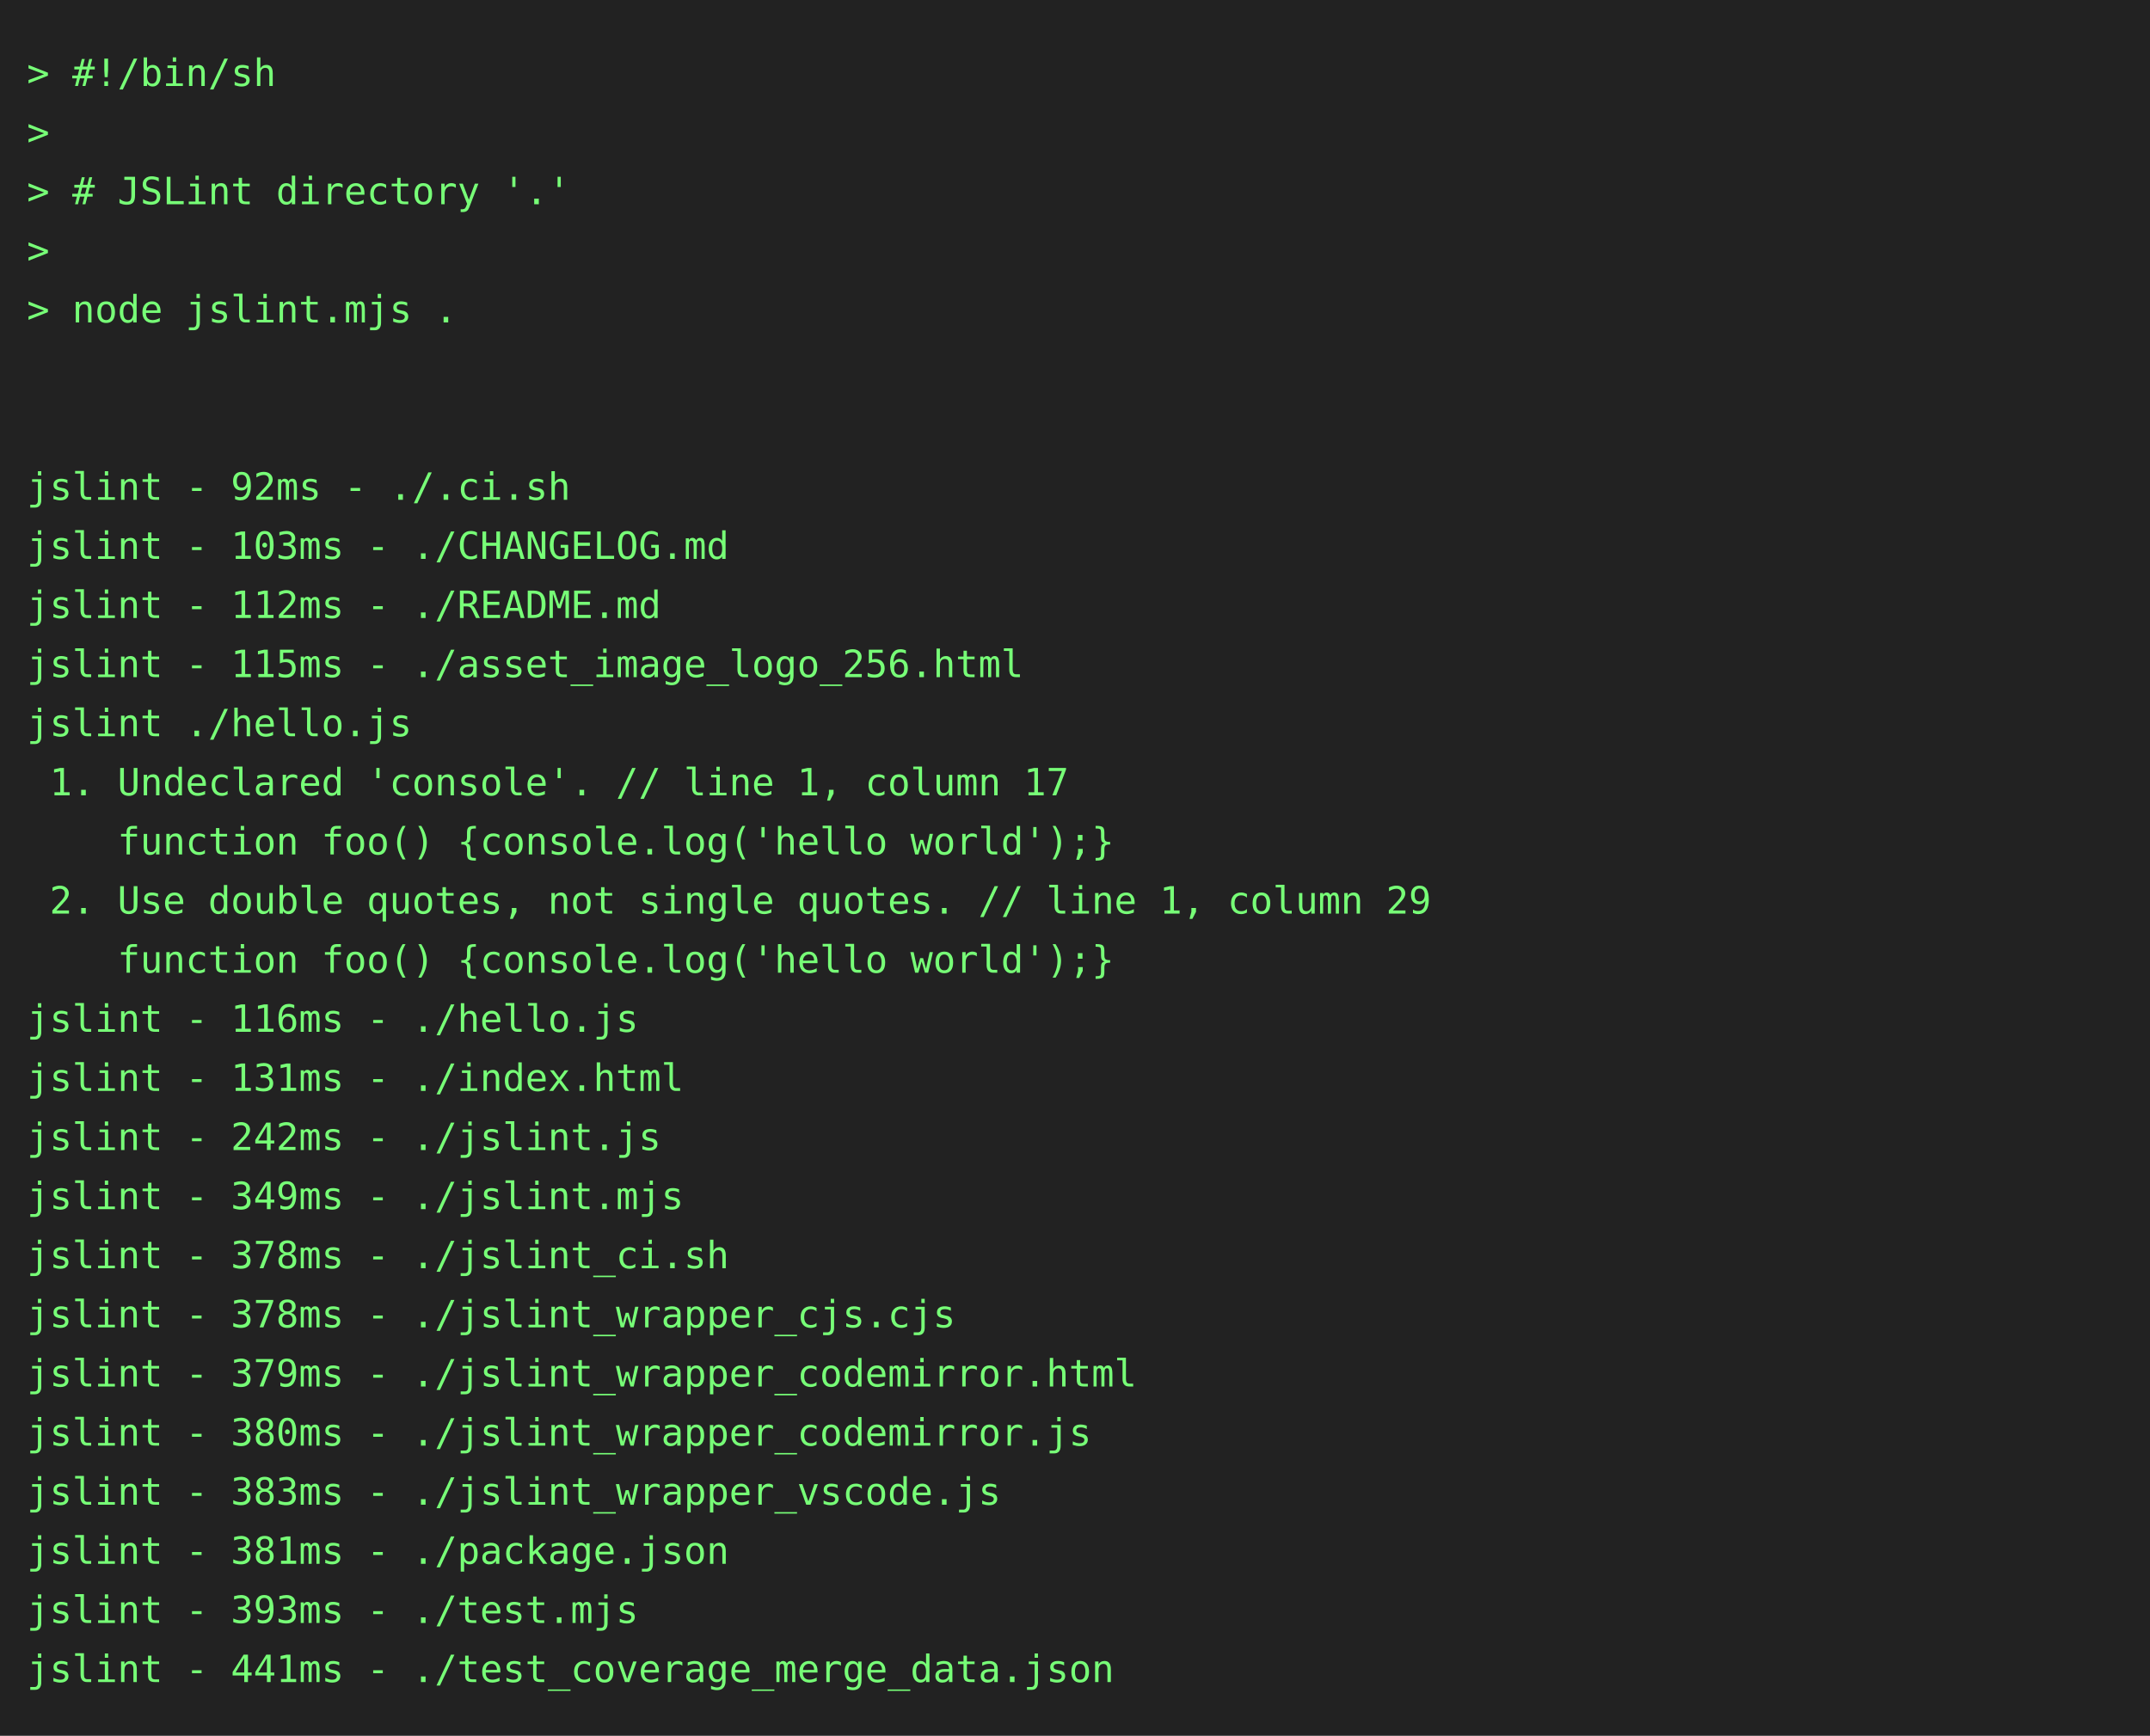
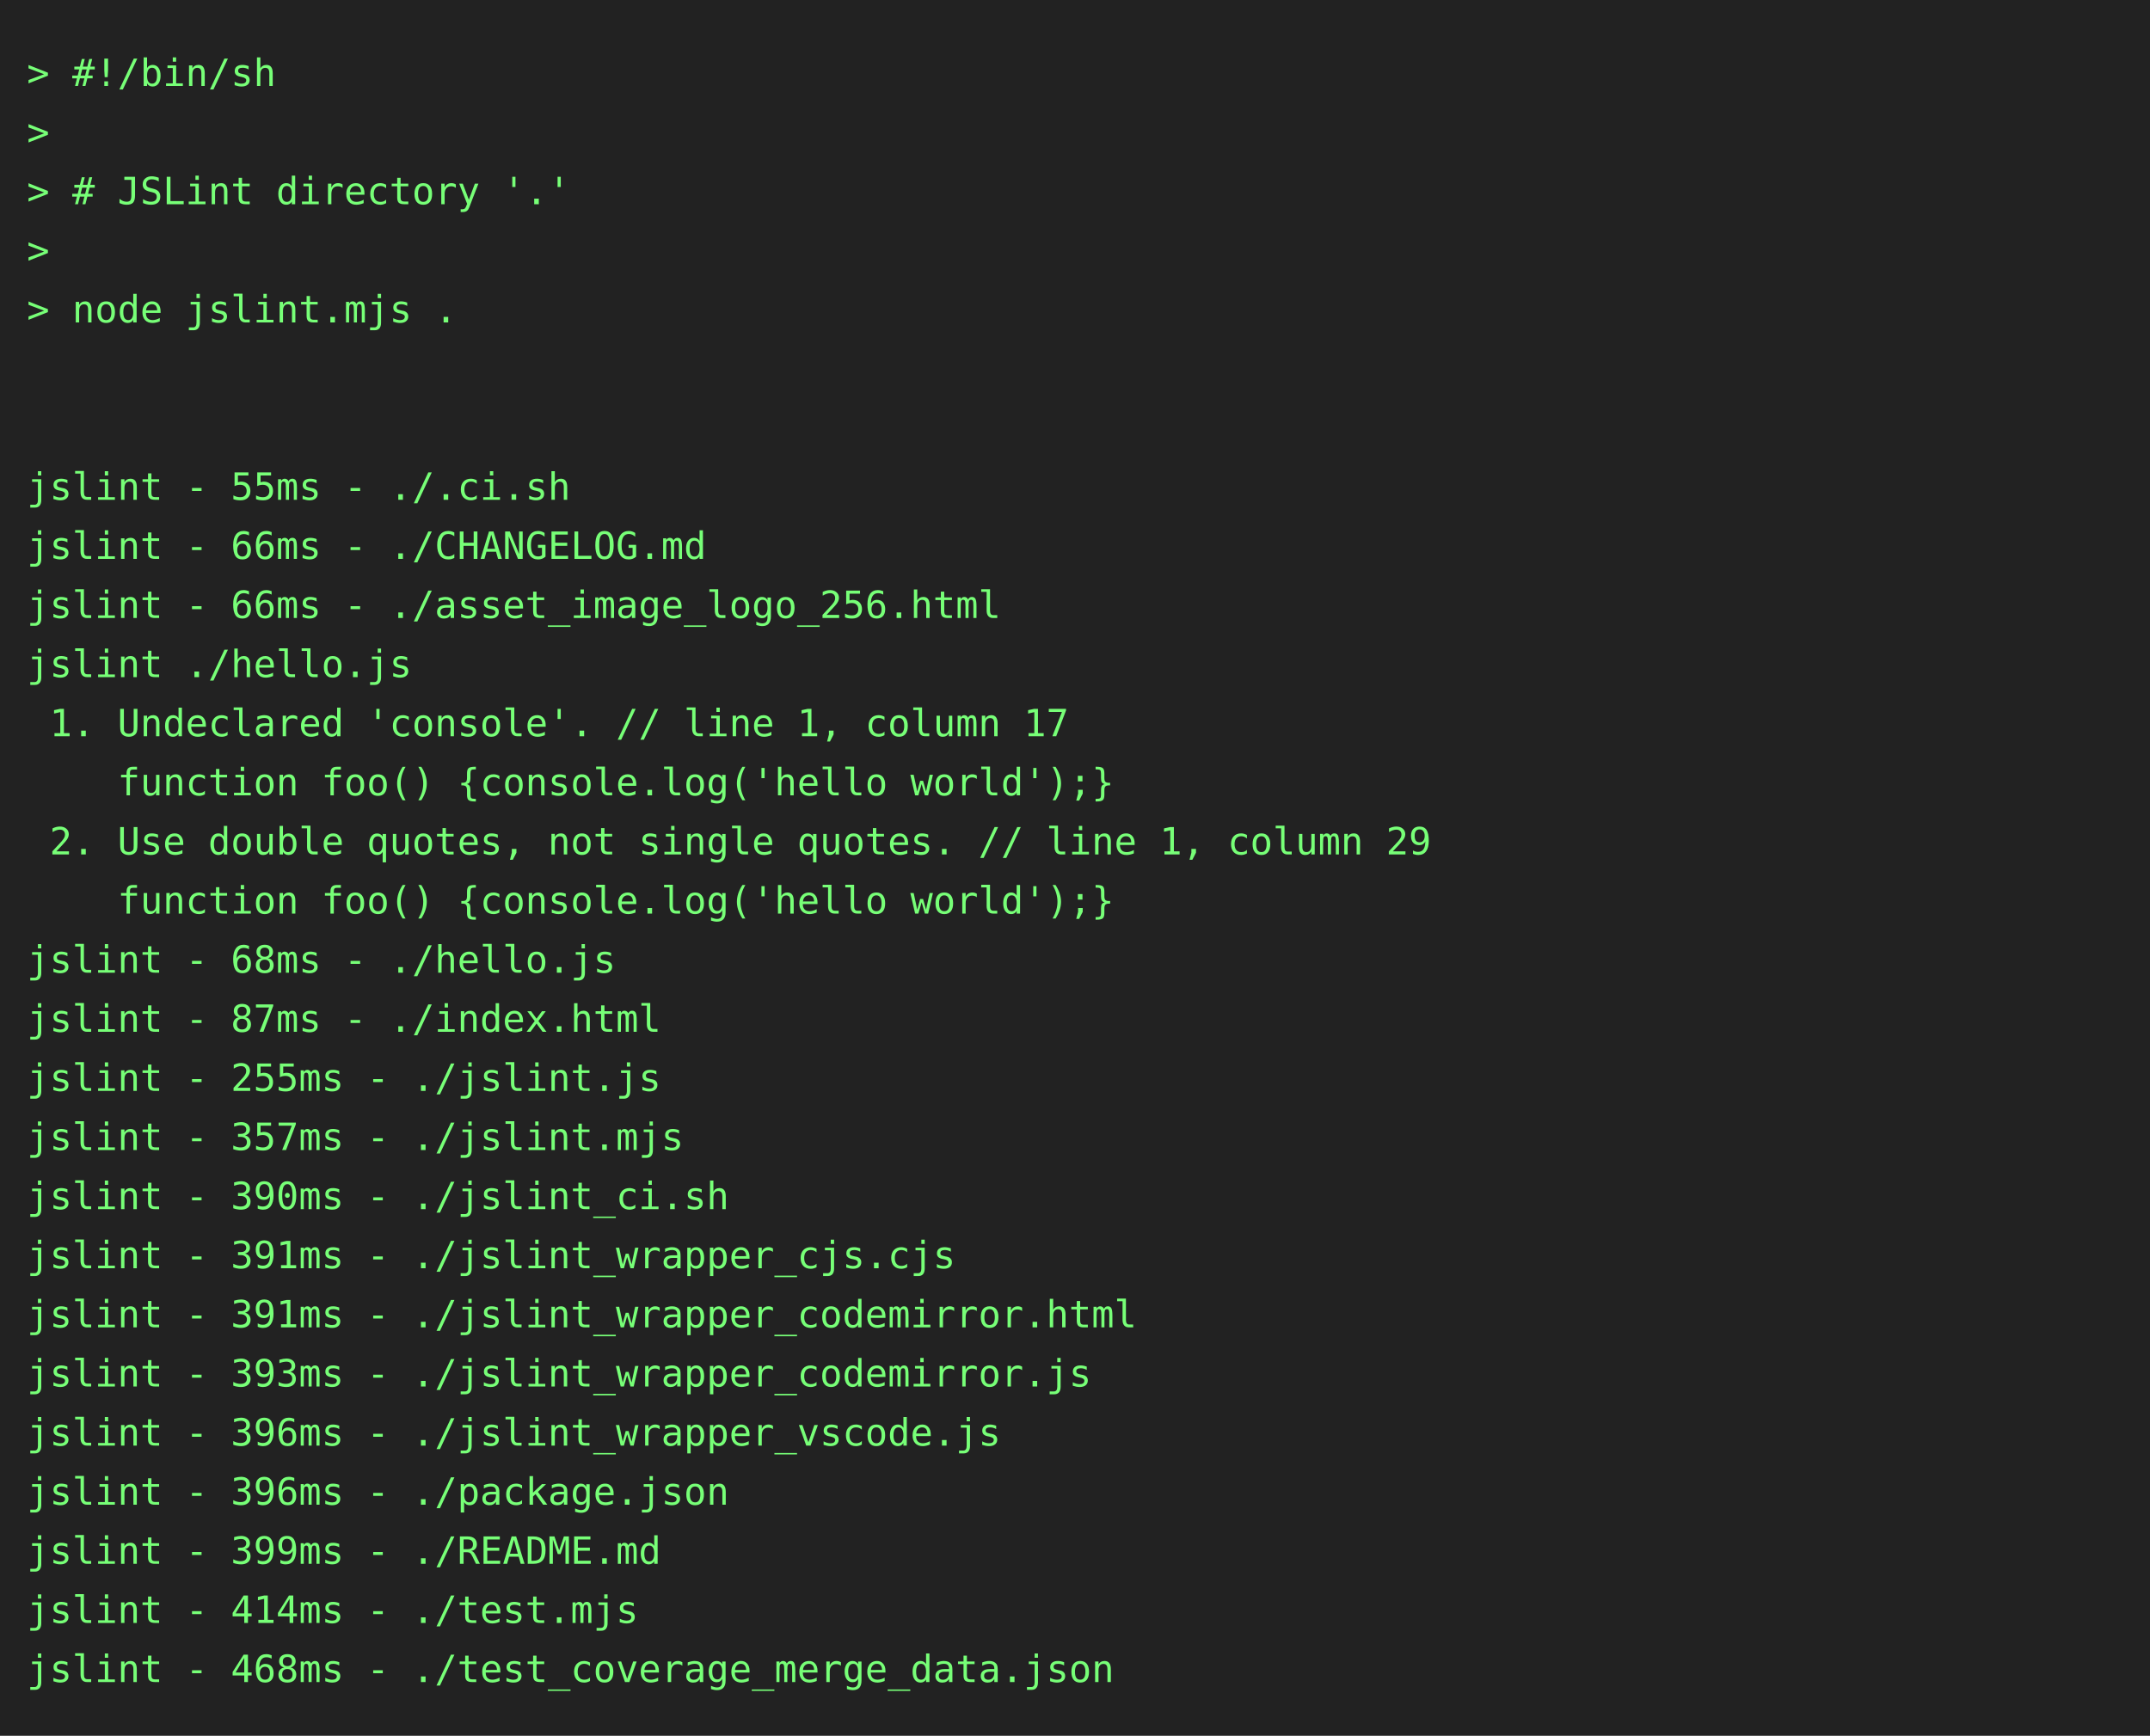
<svg xmlns="http://www.w3.org/2000/svg" height="646" width="800">
  <rect height="646" fill="#222" width="800" />
  <text fill="#7f7" font-family="consolas, menlo, monospace" font-size="14" xml:space="preserve">
    <tspan lengthAdjust="spacingAndGlyphs" textLength="768" x="10" y="32">&gt; #!/bin/sh                                                                                      </tspan>
    <tspan lengthAdjust="spacingAndGlyphs" textLength="768" x="10" y="54">&gt;                                                                                                </tspan>
    <tspan lengthAdjust="spacingAndGlyphs" textLength="768" x="10" y="76">&gt; # JSLint directory '.'                                                                         </tspan>
    <tspan lengthAdjust="spacingAndGlyphs" textLength="768" x="10" y="98">&gt;                                                                                                </tspan>
    <tspan lengthAdjust="spacingAndGlyphs" textLength="768" x="10" y="120">&gt; node jslint.mjs .                                                                              </tspan>
    <tspan lengthAdjust="spacingAndGlyphs" textLength="768" x="10" y="142">                                                                                                 </tspan>
    <tspan lengthAdjust="spacingAndGlyphs" textLength="768" x="10" y="164">                                                                                                 </tspan>
-     <tspan lengthAdjust="spacingAndGlyphs" textLength="768" x="10" y="186">jslint - 92ms - ./.ci.sh                                                                         </tspan>
-     <tspan lengthAdjust="spacingAndGlyphs" textLength="768" x="10" y="208">jslint - 103ms - ./CHANGELOG.md                                                                  </tspan>
-     <tspan lengthAdjust="spacingAndGlyphs" textLength="768" x="10" y="230">jslint - 112ms - ./README.md                                                                     </tspan>
-     <tspan lengthAdjust="spacingAndGlyphs" textLength="768" x="10" y="252">jslint - 115ms - ./asset_image_logo_256.html                                                     </tspan>
-     <tspan lengthAdjust="spacingAndGlyphs" textLength="768" x="10" y="274">jslint ./hello.js                                                                                </tspan>
-     <tspan lengthAdjust="spacingAndGlyphs" textLength="768" x="10" y="296"> 1. Undeclared 'console'. // line 1, column 17                                                   </tspan>
-     <tspan lengthAdjust="spacingAndGlyphs" textLength="768" x="10" y="318">    function foo() {console.log('hello world');}                                                 </tspan>
-     <tspan lengthAdjust="spacingAndGlyphs" textLength="768" x="10" y="340"> 2. Use double quotes, not single quotes. // line 1, column 29                                   </tspan>
-     <tspan lengthAdjust="spacingAndGlyphs" textLength="768" x="10" y="362">    function foo() {console.log('hello world');}                                                 </tspan>
-     <tspan lengthAdjust="spacingAndGlyphs" textLength="768" x="10" y="384">jslint - 116ms - ./hello.js                                                                      </tspan>
-     <tspan lengthAdjust="spacingAndGlyphs" textLength="768" x="10" y="406">jslint - 131ms - ./index.html                                                                    </tspan>
-     <tspan lengthAdjust="spacingAndGlyphs" textLength="768" x="10" y="428">jslint - 242ms - ./jslint.js                                                                     </tspan>
-     <tspan lengthAdjust="spacingAndGlyphs" textLength="768" x="10" y="450">jslint - 349ms - ./jslint.mjs                                                                    </tspan>
-     <tspan lengthAdjust="spacingAndGlyphs" textLength="768" x="10" y="472">jslint - 378ms - ./jslint_ci.sh                                                                  </tspan>
-     <tspan lengthAdjust="spacingAndGlyphs" textLength="768" x="10" y="494">jslint - 378ms - ./jslint_wrapper_cjs.cjs                                                        </tspan>
-     <tspan lengthAdjust="spacingAndGlyphs" textLength="768" x="10" y="516">jslint - 379ms - ./jslint_wrapper_codemirror.html                                                </tspan>
-     <tspan lengthAdjust="spacingAndGlyphs" textLength="768" x="10" y="538">jslint - 380ms - ./jslint_wrapper_codemirror.js                                                  </tspan>
-     <tspan lengthAdjust="spacingAndGlyphs" textLength="768" x="10" y="560">jslint - 383ms - ./jslint_wrapper_vscode.js                                                      </tspan>
-     <tspan lengthAdjust="spacingAndGlyphs" textLength="768" x="10" y="582">jslint - 381ms - ./package.json                                                                  </tspan>
-     <tspan lengthAdjust="spacingAndGlyphs" textLength="768" x="10" y="604">jslint - 393ms - ./test.mjs                                                                      </tspan>
-     <tspan lengthAdjust="spacingAndGlyphs" textLength="768" x="10" y="626">jslint - 441ms - ./test_coverage_merge_data.json                                                 </tspan>
+     <tspan lengthAdjust="spacingAndGlyphs" textLength="768" x="10" y="186">jslint - 55ms - ./.ci.sh                                                                         </tspan>
+     <tspan lengthAdjust="spacingAndGlyphs" textLength="768" x="10" y="208">jslint - 66ms - ./CHANGELOG.md                                                                   </tspan>
+     <tspan lengthAdjust="spacingAndGlyphs" textLength="768" x="10" y="230">jslint - 66ms - ./asset_image_logo_256.html                                                      </tspan>
+     <tspan lengthAdjust="spacingAndGlyphs" textLength="768" x="10" y="252">jslint ./hello.js                                                                                </tspan>
+     <tspan lengthAdjust="spacingAndGlyphs" textLength="768" x="10" y="274"> 1. Undeclared 'console'. // line 1, column 17                                                   </tspan>
+     <tspan lengthAdjust="spacingAndGlyphs" textLength="768" x="10" y="296">    function foo() {console.log('hello world');}                                                 </tspan>
+     <tspan lengthAdjust="spacingAndGlyphs" textLength="768" x="10" y="318"> 2. Use double quotes, not single quotes. // line 1, column 29                                   </tspan>
+     <tspan lengthAdjust="spacingAndGlyphs" textLength="768" x="10" y="340">    function foo() {console.log('hello world');}                                                 </tspan>
+     <tspan lengthAdjust="spacingAndGlyphs" textLength="768" x="10" y="362">jslint - 68ms - ./hello.js                                                                       </tspan>
+     <tspan lengthAdjust="spacingAndGlyphs" textLength="768" x="10" y="384">jslint - 87ms - ./index.html                                                                     </tspan>
+     <tspan lengthAdjust="spacingAndGlyphs" textLength="768" x="10" y="406">jslint - 255ms - ./jslint.js                                                                     </tspan>
+     <tspan lengthAdjust="spacingAndGlyphs" textLength="768" x="10" y="428">jslint - 357ms - ./jslint.mjs                                                                    </tspan>
+     <tspan lengthAdjust="spacingAndGlyphs" textLength="768" x="10" y="450">jslint - 390ms - ./jslint_ci.sh                                                                  </tspan>
+     <tspan lengthAdjust="spacingAndGlyphs" textLength="768" x="10" y="472">jslint - 391ms - ./jslint_wrapper_cjs.cjs                                                        </tspan>
+     <tspan lengthAdjust="spacingAndGlyphs" textLength="768" x="10" y="494">jslint - 391ms - ./jslint_wrapper_codemirror.html                                                </tspan>
+     <tspan lengthAdjust="spacingAndGlyphs" textLength="768" x="10" y="516">jslint - 393ms - ./jslint_wrapper_codemirror.js                                                  </tspan>
+     <tspan lengthAdjust="spacingAndGlyphs" textLength="768" x="10" y="538">jslint - 396ms - ./jslint_wrapper_vscode.js                                                      </tspan>
+     <tspan lengthAdjust="spacingAndGlyphs" textLength="768" x="10" y="560">jslint - 396ms - ./package.json                                                                  </tspan>
+     <tspan lengthAdjust="spacingAndGlyphs" textLength="768" x="10" y="582">jslint - 399ms - ./README.md                                                                     </tspan>
+     <tspan lengthAdjust="spacingAndGlyphs" textLength="768" x="10" y="604">jslint - 414ms - ./test.mjs                                                                      </tspan>
+     <tspan lengthAdjust="spacingAndGlyphs" textLength="768" x="10" y="626">jslint - 468ms - ./test_coverage_merge_data.json                                                 </tspan>
  </text>
</svg>
